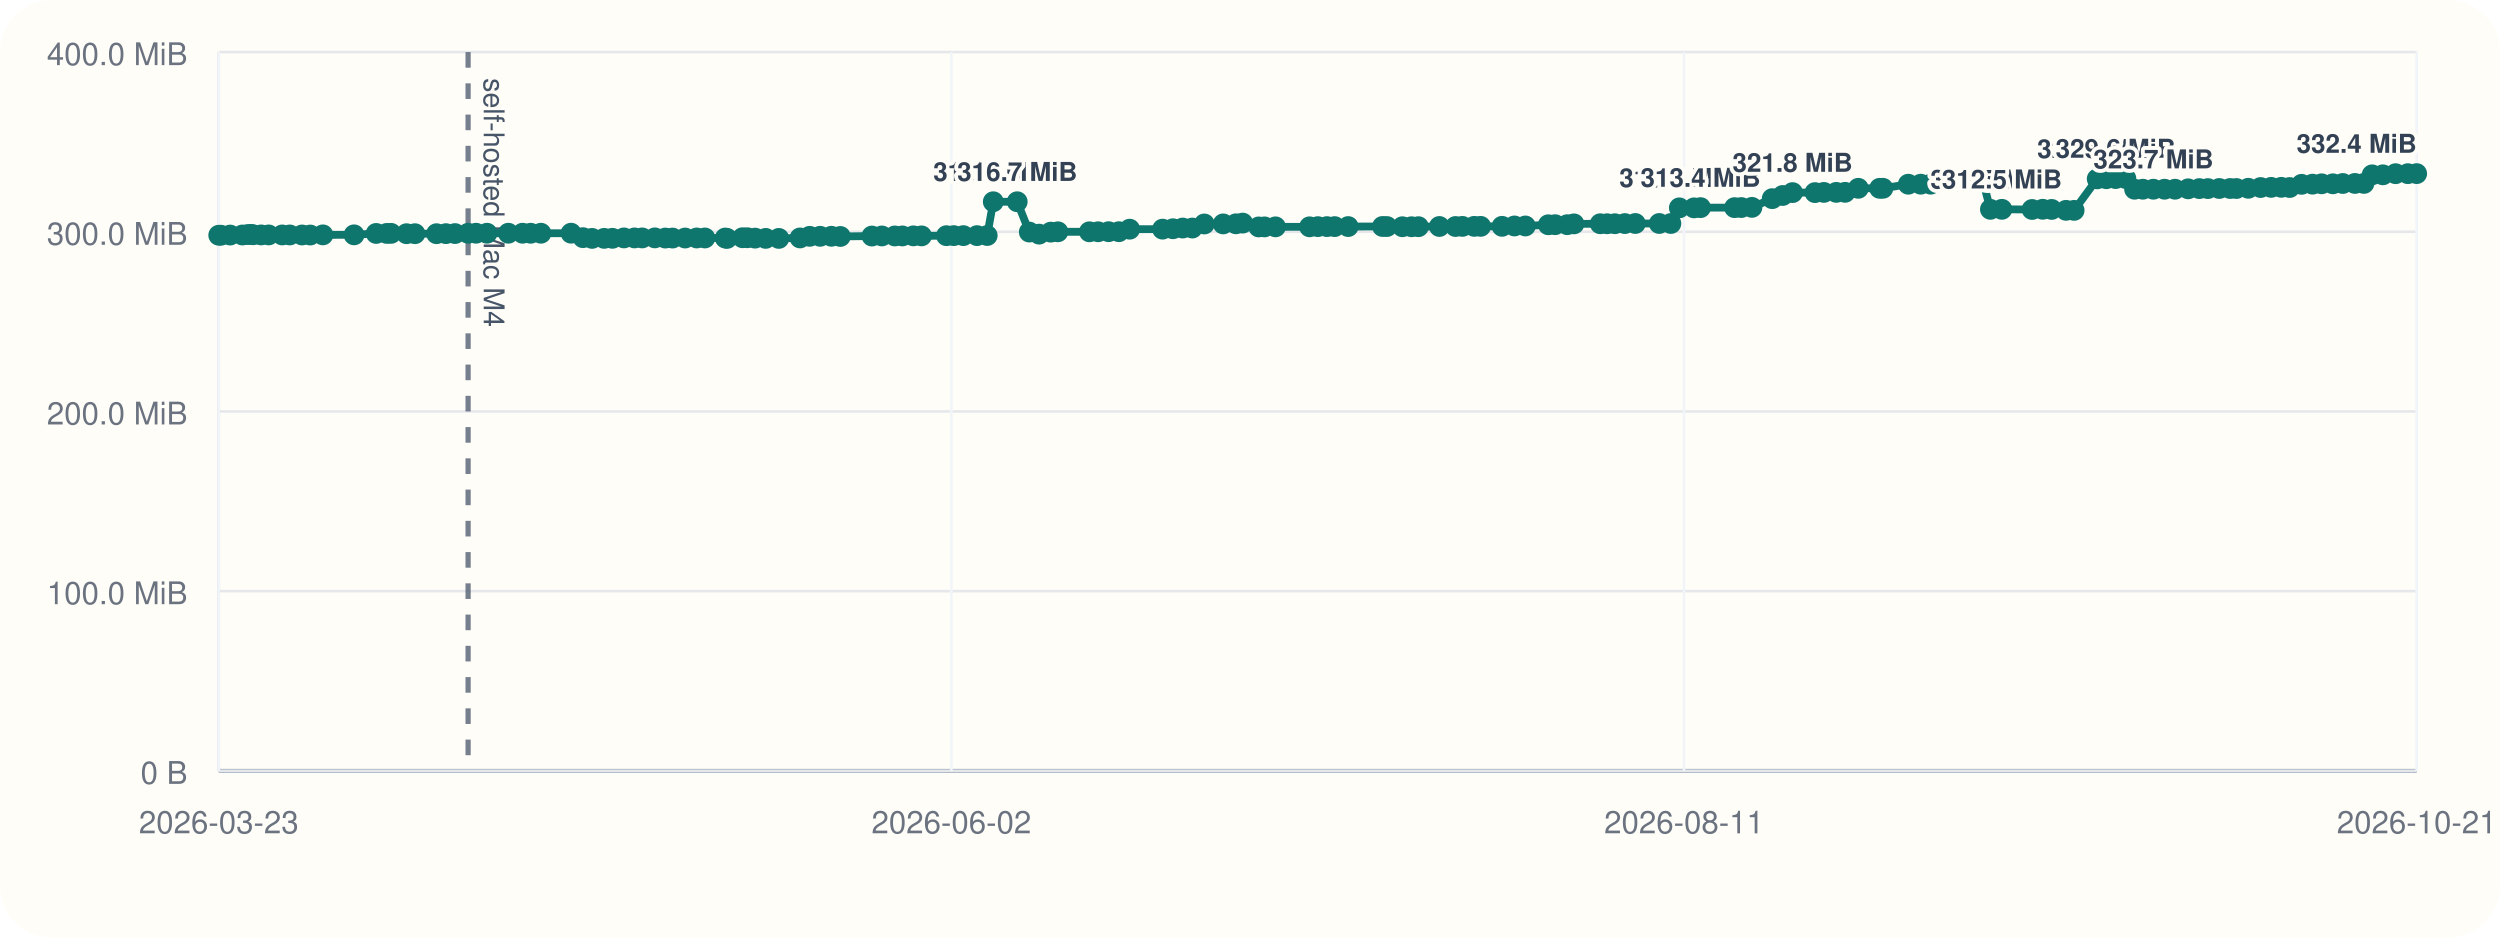
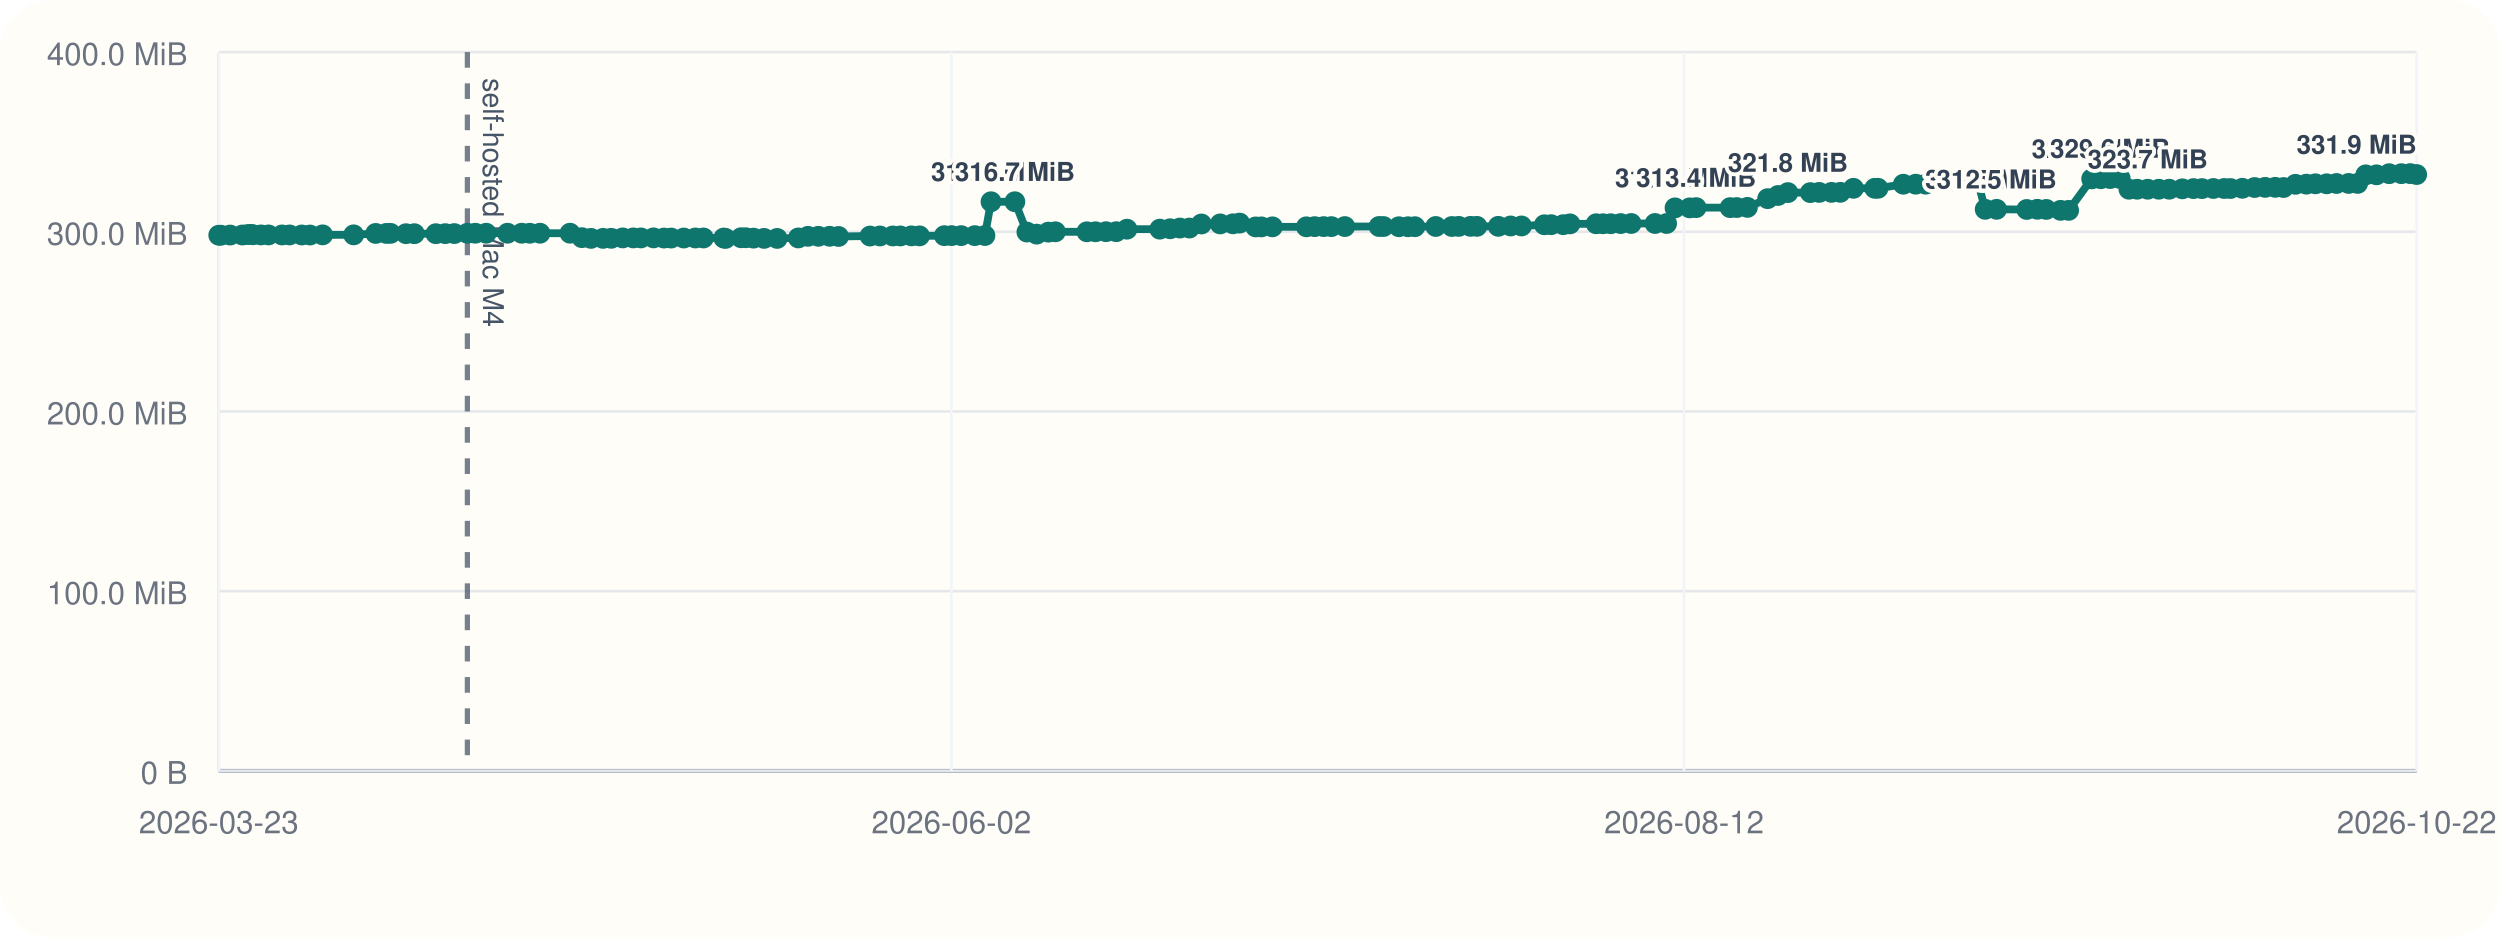
<svg xmlns="http://www.w3.org/2000/svg" viewBox="0 0 960 360">
  <rect width="960" height="360" rx="20" fill="#fffdf7" />
  <line x1="84" y1="296" x2="928" y2="296" stroke="#cbd5e1" stroke-width="1" />
  <line x1="84" y1="20" x2="84" y2="296" stroke="#cbd5e1" stroke-width="1" />
  <line x1="84" y1="296.00" x2="928" y2="296.00" stroke="#94a3b8" stroke-width="1.5" />
  <line x1="84" y1="296.00" x2="928" y2="296.00" stroke="#e5e7eb" stroke-width="1" />
  <text x="72" y="301.00" text-anchor="end" font-size="12" font-family="Helvetica, Arial, sans-serif" fill="#6b7280">0 B</text>
  <line x1="84" y1="227.00" x2="928" y2="227.00" stroke="#e5e7eb" stroke-width="1" />
  <text x="72" y="232.00" text-anchor="end" font-size="12" font-family="Helvetica, Arial, sans-serif" fill="#6b7280">100.0 MiB</text>
  <line x1="84" y1="158.00" x2="928" y2="158.00" stroke="#e5e7eb" stroke-width="1" />
  <text x="72" y="163.00" text-anchor="end" font-size="12" font-family="Helvetica, Arial, sans-serif" fill="#6b7280">200.0 MiB</text>
  <line x1="84" y1="89.00" x2="928" y2="89.00" stroke="#e5e7eb" stroke-width="1" />
  <text x="72" y="94.00" text-anchor="end" font-size="12" font-family="Helvetica, Arial, sans-serif" fill="#6b7280">300.0 MiB</text>
  <line x1="84" y1="20.00" x2="928" y2="20.00" stroke="#e5e7eb" stroke-width="1" />
  <text x="72" y="25.00" text-anchor="end" font-size="12" font-family="Helvetica, Arial, sans-serif" fill="#6b7280">400.0 MiB</text>
  <line x1="84.00" y1="20" x2="84.00" y2="296" stroke="#f1f5f9" stroke-width="1" />
  <text x="84.00" y="320" text-anchor="middle" font-size="12" font-family="Helvetica, Arial, sans-serif" fill="#6b7280">2026-03-23</text>
  <line x1="365.33" y1="20" x2="365.33" y2="296" stroke="#f1f5f9" stroke-width="1" />
  <text x="365.33" y="320" text-anchor="middle" font-size="12" font-family="Helvetica, Arial, sans-serif" fill="#6b7280">2026-06-02</text>
  <line x1="646.67" y1="20" x2="646.67" y2="296" stroke="#f1f5f9" stroke-width="1" />
-   <text x="646.67" y="320" text-anchor="middle" font-size="12" font-family="Helvetica, Arial, sans-serif" fill="#6b7280">2026-08-11</text>
+   <text x="646.67" y="320" text-anchor="middle" font-size="12" font-family="Helvetica, Arial, sans-serif" fill="#6b7280">2026-08-12</text>
  <line x1="928.00" y1="20" x2="928.00" y2="296" stroke="#f1f5f9" stroke-width="1" />
-   <text x="928.00" y="320" text-anchor="middle" font-size="12" font-family="Helvetica, Arial, sans-serif" fill="#6b7280">2026-10-21</text>
-   <line x1="179.75" y1="20" x2="179.75" y2="296" stroke="#475569" stroke-width="2" stroke-dasharray="6 6" opacity="0.75" />
-   <text x="185.75" y="30" transform="rotate(90 185.75 30)" font-size="11" font-family="Helvetica, Arial, sans-serif" fill="#475569">self-hosted Mac M4</text>
-   <polyline fill="none" stroke="#0f766e" stroke-width="3" points="84.00,90.33 84.83,90.33 88.38,90.26 93.08,90.24 95.13,90.07 96.35,90.00 97.20,90.14 100.26,90.21 103.17,90.21 108.37,90.22 111.27,90.22 115.99,90.23 119.13,90.25 123.99,90.19 135.96,90.18 144.45,89.64 148.52,89.63 150.16,89.61 156.11,89.74 159.34,89.74 167.63,89.74 171.23,89.72 174.73,89.69 179.75,89.58 182.81,89.56 187.01,89.56 195.21,89.56 200.67,89.56 203.78,89.57 207.71,89.56 219.29,89.55 223.86,91.26 227.35,91.54 232.00,91.53 235.17,91.51 239.59,91.36 243.66,91.36 246.59,91.36 251.45,91.34 255.47,91.41 258.24,91.41 263.08,91.40 267.54,91.38 270.67,91.38 278.49,91.40 279.19,91.55 285.13,91.29 286.98,91.29 289.94,91.44 294.02,91.54 299.06,91.55 307.21,91.37 310.92,90.75 314.93,90.74 319.26,90.73 322.69,90.80 334.83,90.64 338.63,90.61 343.61,90.61 346.50,90.60 350.74,90.57 353.87,90.58 363.44,90.50 366.25,90.48 369.93,90.48 375.17,90.48 379.08,90.44 381.42,77.47 390.61,77.47 395.25,89.11 399.02,89.91 403.51,89.14 406.23,89.01 418.34,89.01 421.68,89.00 425.71,88.97 429.65,88.97 433.79,88.01 446.42,87.99 450.41,87.84 454.16,87.57 457.84,87.57 462.46,86.01 469.70,85.98 474.59,85.94 477.18,85.67 483.35,87.14 485.57,87.13 489.79,87.11 502.88,87.10 506.06,87.03 509.55,87.02 512.51,87.02 517.69,87.00 530.87,86.97 532.57,86.99 538.52,87.07 542.03,87.07 544.68,87.05 552.72,86.97 558.91,86.98 561.56,86.93 566.10,86.92 568.57,86.92 576.79,86.91 581.55,86.77 585.74,86.77 594.56,86.31 597.16,86.28 601.82,86.28 604.40,85.97 614.50,85.92 617.13,85.92 620.11,85.91 623.93,85.85 627.97,85.82 637.16,85.82 641.62,85.82 644.87,79.82 650.50,79.82 653.00,79.73 666.07,79.73 668.65,79.70 672.74,79.63 680.53,76.28 684.53,75.07 688.33,73.96 696.95,73.96 700.36,73.88 705.13,73.87 708.51,73.85 713.59,72.31 721.78,72.31 723.03,72.30 732.79,70.74 737.56,70.73 741.38,70.72 744.95,69.56 748.98,69.55 752.26,69.48 757.51,69.09 761.30,69.06 764.32,80.38 768.72,80.38 780.32,80.44 784.39,80.36 787.84,80.42 793.35,80.77 796.46,80.78 805.33,68.68 808.85,68.63 812.40,68.57 816.34,68.57 819.68,72.66 822.85,72.66 826.91,72.66 831.18,72.66 835.21,72.66 840.25,72.51 844.55,72.42 847.83,72.42 852.20,72.38 856.35,72.38 858.78,72.39 863.34,72.30 868.07,72.01 872.13,71.95 876.01,71.93 879.23,72.01 883.82,70.78 888.00,70.72 891.50,70.58 895.83,70.58 899.63,70.46 904.29,70.44 907.76,70.43 910.90,67.14 915.03,67.13 919.91,66.70 924.61,66.69 928.00,66.67" />
+   <text x="928.00" y="320" text-anchor="middle" font-size="12" font-family="Helvetica, Arial, sans-serif" fill="#6b7280">2026-10-22</text>
+   <line x1="179.47" y1="20" x2="179.47" y2="296" stroke="#475569" stroke-width="2" stroke-dasharray="6 6" opacity="0.75" />
+   <text x="185.47" y="30" transform="rotate(90 185.47 30)" font-size="11" font-family="Helvetica, Arial, sans-serif" fill="#475569">self-hosted Mac M4</text>
+   <polyline fill="none" stroke="#0f766e" stroke-width="3" points="84.00,90.33 84.83,90.33 88.36,90.26 93.06,90.24 95.10,90.07 96.32,90.00 97.16,90.14 100.21,90.21 103.11,90.21 108.30,90.22 111.19,90.22 115.89,90.23 119.03,90.25 123.88,90.19 135.81,90.18 144.27,89.64 148.33,89.63 149.97,89.61 155.90,89.74 159.12,89.74 167.38,89.74 170.97,89.72 174.46,89.69 179.47,89.58 182.52,89.56 186.70,89.56 194.88,89.56 200.33,89.56 203.43,89.57 207.35,89.56 218.89,89.55 223.44,91.26 226.93,91.54 231.56,91.53 234.72,91.51 239.13,91.36 243.19,91.36 246.11,91.36 250.96,91.34 254.96,91.41 257.72,91.41 262.56,91.40 267.00,91.38 270.12,91.38 277.92,91.40 278.61,91.55 284.54,91.29 286.38,91.29 289.33,91.44 293.40,91.54 298.43,91.55 306.56,91.37 310.25,90.75 314.25,90.74 318.57,90.73 321.99,90.80 334.09,90.64 337.88,90.61 342.84,90.61 345.73,90.60 349.96,90.57 353.08,90.58 362.62,90.50 365.42,90.48 369.08,90.48 374.31,90.48 378.21,90.44 380.55,77.47 389.71,77.47 394.33,89.11 398.09,89.91 402.57,89.14 405.28,89.01 417.36,89.01 420.68,89.00 424.70,88.97 428.63,88.97 432.76,88.01 445.36,87.99 449.33,87.84 453.07,87.57 456.74,87.57 461.34,86.01 468.56,85.98 473.44,85.94 476.02,85.67 482.18,87.14 484.39,87.13 488.60,87.11 501.65,87.10 504.82,87.03 508.29,87.02 511.25,87.02 516.41,87.00 529.55,86.97 531.25,86.99 537.18,87.07 540.68,87.07 543.33,87.05 551.34,86.97 557.51,86.98 560.15,86.93 564.68,86.92 567.14,86.92 575.34,86.91 580.08,86.77 584.27,86.77 593.05,86.31 595.65,86.28 600.29,86.28 602.86,85.97 612.93,85.92 615.56,85.92 618.53,85.91 622.34,85.85 626.37,85.82 635.53,85.82 639.97,85.82 643.21,79.82 648.83,79.82 651.32,79.73 664.36,79.73 666.93,79.70 671.01,79.63 678.78,76.28 682.76,75.07 686.55,73.96 695.15,73.96 698.55,73.88 703.30,73.87 706.67,73.85 711.73,72.31 719.90,72.31 721.15,72.30 730.88,70.74 735.64,70.73 739.45,70.72 743.00,69.56 747.02,69.55 750.29,69.48 755.53,69.09 759.31,69.06 762.31,80.38 766.70,80.38 778.27,80.44 782.33,80.36 785.77,80.42 791.26,80.77 794.36,80.78 803.20,68.68 806.72,68.63 810.26,68.57 814.18,68.57 817.51,72.66 820.67,72.66 824.72,72.66 828.98,72.66 832.99,72.66 838.02,72.51 842.31,72.42 845.58,72.42 849.94,72.38 854.08,72.38 856.50,72.39 861.05,72.30 865.76,72.01 869.81,71.95 873.68,71.93 876.89,72.01 881.46,70.78 885.63,70.72 889.13,70.58 893.43,70.58 897.22,70.46 901.88,70.44 905.33,70.43 908.46,67.14 912.58,67.13 917.45,66.70 922.13,66.69 925.51,66.67 928.00,67.02" />
  <circle cx="84.00" cy="90.33" r="4" fill="#0f766e" />
  <circle cx="84.83" cy="90.33" r="4" fill="#0f766e" />
-   <circle cx="88.38" cy="90.26" r="4" fill="#0f766e" />
-   <circle cx="93.08" cy="90.24" r="4" fill="#0f766e" />
-   <circle cx="95.13" cy="90.07" r="4" fill="#0f766e" />
-   <circle cx="96.35" cy="90.00" r="4" fill="#0f766e" />
-   <circle cx="97.20" cy="90.14" r="4" fill="#0f766e" />
-   <circle cx="100.26" cy="90.21" r="4" fill="#0f766e" />
-   <circle cx="103.17" cy="90.21" r="4" fill="#0f766e" />
-   <circle cx="108.37" cy="90.22" r="4" fill="#0f766e" />
-   <circle cx="111.27" cy="90.22" r="4" fill="#0f766e" />
-   <circle cx="115.99" cy="90.23" r="4" fill="#0f766e" />
-   <circle cx="119.13" cy="90.25" r="4" fill="#0f766e" />
-   <circle cx="123.99" cy="90.19" r="4" fill="#0f766e" />
-   <circle cx="135.96" cy="90.18" r="4" fill="#0f766e" />
-   <circle cx="144.45" cy="89.64" r="4" fill="#0f766e" />
-   <circle cx="148.52" cy="89.63" r="4" fill="#0f766e" />
-   <circle cx="150.16" cy="89.61" r="4" fill="#0f766e" />
-   <circle cx="156.11" cy="89.74" r="4" fill="#0f766e" />
-   <circle cx="159.34" cy="89.74" r="4" fill="#0f766e" />
-   <circle cx="167.63" cy="89.74" r="4" fill="#0f766e" />
-   <circle cx="171.23" cy="89.72" r="4" fill="#0f766e" />
-   <circle cx="174.73" cy="89.69" r="4" fill="#0f766e" />
-   <circle cx="179.75" cy="89.58" r="4" fill="#0f766e" />
-   <circle cx="182.81" cy="89.56" r="4" fill="#0f766e" />
-   <circle cx="187.01" cy="89.56" r="4" fill="#0f766e" />
-   <circle cx="195.21" cy="89.56" r="4" fill="#0f766e" />
-   <circle cx="200.67" cy="89.56" r="4" fill="#0f766e" />
-   <circle cx="203.78" cy="89.57" r="4" fill="#0f766e" />
-   <circle cx="207.71" cy="89.56" r="4" fill="#0f766e" />
-   <circle cx="219.29" cy="89.55" r="4" fill="#0f766e" />
-   <circle cx="223.86" cy="91.26" r="4" fill="#0f766e" />
-   <circle cx="227.35" cy="91.54" r="4" fill="#0f766e" />
-   <circle cx="232.00" cy="91.53" r="4" fill="#0f766e" />
-   <circle cx="235.17" cy="91.51" r="4" fill="#0f766e" />
-   <circle cx="239.59" cy="91.36" r="4" fill="#0f766e" />
-   <circle cx="243.66" cy="91.36" r="4" fill="#0f766e" />
-   <circle cx="246.59" cy="91.36" r="4" fill="#0f766e" />
-   <circle cx="251.45" cy="91.34" r="4" fill="#0f766e" />
-   <circle cx="255.47" cy="91.41" r="4" fill="#0f766e" />
-   <circle cx="258.24" cy="91.41" r="4" fill="#0f766e" />
-   <circle cx="263.08" cy="91.40" r="4" fill="#0f766e" />
-   <circle cx="267.54" cy="91.38" r="4" fill="#0f766e" />
-   <circle cx="270.67" cy="91.38" r="4" fill="#0f766e" />
-   <circle cx="278.49" cy="91.40" r="4" fill="#0f766e" />
-   <circle cx="279.19" cy="91.55" r="4" fill="#0f766e" />
-   <circle cx="285.13" cy="91.29" r="4" fill="#0f766e" />
-   <circle cx="286.98" cy="91.29" r="4" fill="#0f766e" />
-   <circle cx="289.94" cy="91.44" r="4" fill="#0f766e" />
-   <circle cx="294.02" cy="91.54" r="4" fill="#0f766e" />
-   <circle cx="299.06" cy="91.55" r="4" fill="#0f766e" />
-   <circle cx="307.21" cy="91.37" r="4" fill="#0f766e" />
-   <circle cx="310.92" cy="90.75" r="4" fill="#0f766e" />
-   <circle cx="314.93" cy="90.74" r="4" fill="#0f766e" />
-   <circle cx="319.26" cy="90.73" r="4" fill="#0f766e" />
-   <circle cx="322.69" cy="90.80" r="4" fill="#0f766e" />
-   <circle cx="334.83" cy="90.64" r="4" fill="#0f766e" />
-   <circle cx="338.63" cy="90.61" r="4" fill="#0f766e" />
-   <circle cx="343.61" cy="90.61" r="4" fill="#0f766e" />
-   <circle cx="346.50" cy="90.60" r="4" fill="#0f766e" />
-   <circle cx="350.74" cy="90.57" r="4" fill="#0f766e" />
-   <circle cx="353.87" cy="90.58" r="4" fill="#0f766e" />
-   <circle cx="363.44" cy="90.50" r="4" fill="#0f766e" />
-   <circle cx="366.25" cy="90.48" r="4" fill="#0f766e" />
-   <circle cx="369.93" cy="90.48" r="4" fill="#0f766e" />
-   <circle cx="375.17" cy="90.48" r="4" fill="#0f766e" />
-   <circle cx="379.08" cy="90.44" r="4" fill="#0f766e" />
-   <circle cx="381.42" cy="77.47" r="4" fill="#0f766e" />
-   <text x="381.42" y="69.47" text-anchor="middle" font-size="10" font-family="Helvetica, Arial, sans-serif" font-weight="600" paint-order="stroke" stroke="#fffdf7" stroke-width="3" stroke-linejoin="round" fill="#334155">316.7 MiB</text>
-   <circle cx="390.61" cy="77.47" r="4" fill="#0f766e" />
-   <text x="390.61" y="69.47" text-anchor="middle" font-size="10" font-family="Helvetica, Arial, sans-serif" font-weight="600" paint-order="stroke" stroke="#fffdf7" stroke-width="3" stroke-linejoin="round" fill="#334155">316.7 MiB</text>
-   <circle cx="395.25" cy="89.11" r="4" fill="#0f766e" />
-   <circle cx="399.02" cy="89.91" r="4" fill="#0f766e" />
-   <circle cx="403.51" cy="89.14" r="4" fill="#0f766e" />
-   <circle cx="406.23" cy="89.01" r="4" fill="#0f766e" />
-   <circle cx="418.34" cy="89.01" r="4" fill="#0f766e" />
-   <circle cx="421.68" cy="89.00" r="4" fill="#0f766e" />
-   <circle cx="425.71" cy="88.97" r="4" fill="#0f766e" />
-   <circle cx="429.65" cy="88.97" r="4" fill="#0f766e" />
-   <circle cx="433.79" cy="88.01" r="4" fill="#0f766e" />
-   <circle cx="446.42" cy="87.99" r="4" fill="#0f766e" />
-   <circle cx="450.41" cy="87.84" r="4" fill="#0f766e" />
-   <circle cx="454.16" cy="87.57" r="4" fill="#0f766e" />
-   <circle cx="457.84" cy="87.57" r="4" fill="#0f766e" />
-   <circle cx="462.46" cy="86.01" r="4" fill="#0f766e" />
-   <circle cx="469.70" cy="85.98" r="4" fill="#0f766e" />
-   <circle cx="474.59" cy="85.94" r="4" fill="#0f766e" />
-   <circle cx="477.18" cy="85.67" r="4" fill="#0f766e" />
-   <circle cx="483.35" cy="87.14" r="4" fill="#0f766e" />
-   <circle cx="485.57" cy="87.13" r="4" fill="#0f766e" />
-   <circle cx="489.79" cy="87.11" r="4" fill="#0f766e" />
-   <circle cx="502.88" cy="87.10" r="4" fill="#0f766e" />
-   <circle cx="506.06" cy="87.03" r="4" fill="#0f766e" />
-   <circle cx="509.55" cy="87.02" r="4" fill="#0f766e" />
-   <circle cx="512.51" cy="87.02" r="4" fill="#0f766e" />
-   <circle cx="517.69" cy="87.00" r="4" fill="#0f766e" />
-   <circle cx="530.87" cy="86.97" r="4" fill="#0f766e" />
-   <circle cx="532.57" cy="86.99" r="4" fill="#0f766e" />
-   <circle cx="538.52" cy="87.07" r="4" fill="#0f766e" />
-   <circle cx="542.03" cy="87.07" r="4" fill="#0f766e" />
-   <circle cx="544.68" cy="87.05" r="4" fill="#0f766e" />
-   <circle cx="552.72" cy="86.97" r="4" fill="#0f766e" />
-   <circle cx="558.91" cy="86.98" r="4" fill="#0f766e" />
-   <circle cx="561.56" cy="86.93" r="4" fill="#0f766e" />
-   <circle cx="566.10" cy="86.92" r="4" fill="#0f766e" />
-   <circle cx="568.57" cy="86.92" r="4" fill="#0f766e" />
-   <circle cx="576.79" cy="86.91" r="4" fill="#0f766e" />
-   <circle cx="581.55" cy="86.77" r="4" fill="#0f766e" />
-   <circle cx="585.74" cy="86.77" r="4" fill="#0f766e" />
-   <circle cx="594.56" cy="86.31" r="4" fill="#0f766e" />
-   <circle cx="597.16" cy="86.28" r="4" fill="#0f766e" />
-   <circle cx="601.82" cy="86.28" r="4" fill="#0f766e" />
-   <circle cx="604.40" cy="85.97" r="4" fill="#0f766e" />
-   <circle cx="614.50" cy="85.92" r="4" fill="#0f766e" />
-   <circle cx="617.13" cy="85.92" r="4" fill="#0f766e" />
-   <circle cx="620.11" cy="85.91" r="4" fill="#0f766e" />
-   <circle cx="623.93" cy="85.85" r="4" fill="#0f766e" />
-   <circle cx="627.97" cy="85.82" r="4" fill="#0f766e" />
-   <circle cx="637.16" cy="85.82" r="4" fill="#0f766e" />
-   <circle cx="641.62" cy="85.82" r="4" fill="#0f766e" />
-   <circle cx="644.87" cy="79.82" r="4" fill="#0f766e" />
-   <text x="644.87" y="71.82" text-anchor="middle" font-size="10" font-family="Helvetica, Arial, sans-serif" font-weight="600" paint-order="stroke" stroke="#fffdf7" stroke-width="3" stroke-linejoin="round" fill="#334155">313.3 MiB</text>
-   <circle cx="650.50" cy="79.82" r="4" fill="#0f766e" />
-   <circle cx="653.00" cy="79.73" r="4" fill="#0f766e" />
-   <text x="653.00" y="71.73" text-anchor="middle" font-size="10" font-family="Helvetica, Arial, sans-serif" font-weight="600" paint-order="stroke" stroke="#fffdf7" stroke-width="3" stroke-linejoin="round" fill="#334155">313.4 MiB</text>
-   <circle cx="666.07" cy="79.73" r="4" fill="#0f766e" />
-   <circle cx="668.65" cy="79.70" r="4" fill="#0f766e" />
-   <circle cx="672.74" cy="79.63" r="4" fill="#0f766e" />
-   <circle cx="680.53" cy="76.28" r="4" fill="#0f766e" />
-   <circle cx="684.53" cy="75.07" r="4" fill="#0f766e" />
-   <circle cx="688.33" cy="73.96" r="4" fill="#0f766e" />
-   <text x="688.33" y="65.96" text-anchor="middle" font-size="10" font-family="Helvetica, Arial, sans-serif" font-weight="600" paint-order="stroke" stroke="#fffdf7" stroke-width="3" stroke-linejoin="round" fill="#334155">321.8 MiB</text>
-   <circle cx="696.95" cy="73.96" r="4" fill="#0f766e" />
-   <circle cx="700.36" cy="73.88" r="4" fill="#0f766e" />
-   <circle cx="705.13" cy="73.87" r="4" fill="#0f766e" />
-   <circle cx="708.51" cy="73.85" r="4" fill="#0f766e" />
-   <circle cx="713.59" cy="72.31" r="4" fill="#0f766e" />
-   <circle cx="721.78" cy="72.31" r="4" fill="#0f766e" />
-   <circle cx="723.03" cy="72.30" r="4" fill="#0f766e" />
-   <circle cx="732.79" cy="70.74" r="4" fill="#0f766e" />
-   <circle cx="737.56" cy="70.73" r="4" fill="#0f766e" />
-   <circle cx="741.38" cy="70.72" r="4" fill="#0f766e" />
-   <circle cx="744.95" cy="69.56" r="4" fill="#0f766e" />
-   <circle cx="748.98" cy="69.55" r="4" fill="#0f766e" />
-   <circle cx="752.26" cy="69.48" r="4" fill="#0f766e" />
-   <circle cx="757.51" cy="69.09" r="4" fill="#0f766e" />
-   <circle cx="761.30" cy="69.06" r="4" fill="#0f766e" />
-   <circle cx="764.32" cy="80.38" r="4" fill="#0f766e" />
-   <text x="764.32" y="72.38" text-anchor="middle" font-size="10" font-family="Helvetica, Arial, sans-serif" font-weight="600" paint-order="stroke" stroke="#fffdf7" stroke-width="3" stroke-linejoin="round" fill="#334155">312.5 MiB</text>
-   <circle cx="768.72" cy="80.38" r="4" fill="#0f766e" />
-   <text x="768.72" y="72.38" text-anchor="middle" font-size="10" font-family="Helvetica, Arial, sans-serif" font-weight="600" paint-order="stroke" stroke="#fffdf7" stroke-width="3" stroke-linejoin="round" fill="#334155">312.5 MiB</text>
-   <circle cx="780.32" cy="80.44" r="4" fill="#0f766e" />
-   <circle cx="784.39" cy="80.36" r="4" fill="#0f766e" />
-   <circle cx="787.84" cy="80.42" r="4" fill="#0f766e" />
-   <circle cx="793.35" cy="80.77" r="4" fill="#0f766e" />
-   <circle cx="796.46" cy="80.78" r="4" fill="#0f766e" />
-   <circle cx="805.33" cy="68.68" r="4" fill="#0f766e" />
-   <text x="805.33" y="60.68" text-anchor="middle" font-size="10" font-family="Helvetica, Arial, sans-serif" font-weight="600" paint-order="stroke" stroke="#fffdf7" stroke-width="3" stroke-linejoin="round" fill="#334155">329.4 MiB</text>
-   <circle cx="808.85" cy="68.63" r="4" fill="#0f766e" />
-   <circle cx="812.40" cy="68.57" r="4" fill="#0f766e" />
-   <text x="812.40" y="60.57" text-anchor="middle" font-size="10" font-family="Helvetica, Arial, sans-serif" font-weight="600" paint-order="stroke" stroke="#fffdf7" stroke-width="3" stroke-linejoin="round" fill="#334155">329.6 MiB</text>
-   <circle cx="816.34" cy="68.57" r="4" fill="#0f766e" />
-   <circle cx="819.68" cy="72.66" r="4" fill="#0f766e" />
-   <circle cx="822.85" cy="72.66" r="4" fill="#0f766e" />
-   <circle cx="826.91" cy="72.66" r="4" fill="#0f766e" />
-   <text x="826.91" y="64.66" text-anchor="middle" font-size="10" font-family="Helvetica, Arial, sans-serif" font-weight="600" paint-order="stroke" stroke="#fffdf7" stroke-width="3" stroke-linejoin="round" fill="#334155">323.7 MiB</text>
-   <circle cx="831.18" cy="72.66" r="4" fill="#0f766e" />
-   <circle cx="835.21" cy="72.66" r="4" fill="#0f766e" />
-   <circle cx="840.25" cy="72.51" r="4" fill="#0f766e" />
-   <circle cx="844.55" cy="72.42" r="4" fill="#0f766e" />
-   <circle cx="847.83" cy="72.42" r="4" fill="#0f766e" />
-   <circle cx="852.20" cy="72.38" r="4" fill="#0f766e" />
-   <circle cx="856.35" cy="72.38" r="4" fill="#0f766e" />
-   <circle cx="858.78" cy="72.39" r="4" fill="#0f766e" />
-   <circle cx="863.34" cy="72.30" r="4" fill="#0f766e" />
-   <circle cx="868.07" cy="72.01" r="4" fill="#0f766e" />
-   <circle cx="872.13" cy="71.95" r="4" fill="#0f766e" />
-   <circle cx="876.01" cy="71.93" r="4" fill="#0f766e" />
-   <circle cx="879.23" cy="72.01" r="4" fill="#0f766e" />
-   <circle cx="883.82" cy="70.78" r="4" fill="#0f766e" />
-   <circle cx="888.00" cy="70.72" r="4" fill="#0f766e" />
-   <circle cx="891.50" cy="70.58" r="4" fill="#0f766e" />
-   <circle cx="895.83" cy="70.58" r="4" fill="#0f766e" />
-   <circle cx="899.63" cy="70.46" r="4" fill="#0f766e" />
-   <circle cx="904.29" cy="70.44" r="4" fill="#0f766e" />
-   <circle cx="907.76" cy="70.43" r="4" fill="#0f766e" />
-   <circle cx="910.90" cy="67.14" r="4" fill="#0f766e" />
-   <circle cx="915.03" cy="67.13" r="4" fill="#0f766e" />
-   <circle cx="919.91" cy="66.70" r="4" fill="#0f766e" />
-   <circle cx="924.61" cy="66.69" r="4" fill="#0f766e" />
-   <circle cx="928.00" cy="66.67" r="4" fill="#0f766e" />
-   <text x="928.00" y="58.67" text-anchor="end" font-size="10" font-family="Helvetica, Arial, sans-serif" font-weight="600" paint-order="stroke" stroke="#fffdf7" stroke-width="3" stroke-linejoin="round" fill="#334155">332.4 MiB</text>
+   <circle cx="88.36" cy="90.26" r="4" fill="#0f766e" />
+   <circle cx="93.06" cy="90.24" r="4" fill="#0f766e" />
+   <circle cx="95.10" cy="90.07" r="4" fill="#0f766e" />
+   <circle cx="96.32" cy="90.00" r="4" fill="#0f766e" />
+   <circle cx="97.16" cy="90.14" r="4" fill="#0f766e" />
+   <circle cx="100.21" cy="90.21" r="4" fill="#0f766e" />
+   <circle cx="103.11" cy="90.21" r="4" fill="#0f766e" />
+   <circle cx="108.30" cy="90.22" r="4" fill="#0f766e" />
+   <circle cx="111.19" cy="90.22" r="4" fill="#0f766e" />
+   <circle cx="115.89" cy="90.23" r="4" fill="#0f766e" />
+   <circle cx="119.03" cy="90.25" r="4" fill="#0f766e" />
+   <circle cx="123.88" cy="90.19" r="4" fill="#0f766e" />
+   <circle cx="135.81" cy="90.18" r="4" fill="#0f766e" />
+   <circle cx="144.27" cy="89.64" r="4" fill="#0f766e" />
+   <circle cx="148.33" cy="89.63" r="4" fill="#0f766e" />
+   <circle cx="149.97" cy="89.61" r="4" fill="#0f766e" />
+   <circle cx="155.90" cy="89.74" r="4" fill="#0f766e" />
+   <circle cx="159.12" cy="89.74" r="4" fill="#0f766e" />
+   <circle cx="167.38" cy="89.74" r="4" fill="#0f766e" />
+   <circle cx="170.97" cy="89.72" r="4" fill="#0f766e" />
+   <circle cx="174.46" cy="89.69" r="4" fill="#0f766e" />
+   <circle cx="179.47" cy="89.58" r="4" fill="#0f766e" />
+   <circle cx="182.52" cy="89.56" r="4" fill="#0f766e" />
+   <circle cx="186.70" cy="89.56" r="4" fill="#0f766e" />
+   <circle cx="194.88" cy="89.56" r="4" fill="#0f766e" />
+   <circle cx="200.33" cy="89.56" r="4" fill="#0f766e" />
+   <circle cx="203.43" cy="89.57" r="4" fill="#0f766e" />
+   <circle cx="207.35" cy="89.56" r="4" fill="#0f766e" />
+   <circle cx="218.89" cy="89.55" r="4" fill="#0f766e" />
+   <circle cx="223.44" cy="91.26" r="4" fill="#0f766e" />
+   <circle cx="226.93" cy="91.54" r="4" fill="#0f766e" />
+   <circle cx="231.56" cy="91.53" r="4" fill="#0f766e" />
+   <circle cx="234.72" cy="91.51" r="4" fill="#0f766e" />
+   <circle cx="239.13" cy="91.36" r="4" fill="#0f766e" />
+   <circle cx="243.19" cy="91.36" r="4" fill="#0f766e" />
+   <circle cx="246.11" cy="91.36" r="4" fill="#0f766e" />
+   <circle cx="250.96" cy="91.34" r="4" fill="#0f766e" />
+   <circle cx="254.96" cy="91.41" r="4" fill="#0f766e" />
+   <circle cx="257.72" cy="91.41" r="4" fill="#0f766e" />
+   <circle cx="262.56" cy="91.40" r="4" fill="#0f766e" />
+   <circle cx="267.00" cy="91.38" r="4" fill="#0f766e" />
+   <circle cx="270.12" cy="91.38" r="4" fill="#0f766e" />
+   <circle cx="277.92" cy="91.40" r="4" fill="#0f766e" />
+   <circle cx="278.61" cy="91.55" r="4" fill="#0f766e" />
+   <circle cx="284.54" cy="91.29" r="4" fill="#0f766e" />
+   <circle cx="286.38" cy="91.29" r="4" fill="#0f766e" />
+   <circle cx="289.33" cy="91.44" r="4" fill="#0f766e" />
+   <circle cx="293.40" cy="91.54" r="4" fill="#0f766e" />
+   <circle cx="298.43" cy="91.55" r="4" fill="#0f766e" />
+   <circle cx="306.56" cy="91.37" r="4" fill="#0f766e" />
+   <circle cx="310.25" cy="90.75" r="4" fill="#0f766e" />
+   <circle cx="314.25" cy="90.74" r="4" fill="#0f766e" />
+   <circle cx="318.57" cy="90.73" r="4" fill="#0f766e" />
+   <circle cx="321.99" cy="90.80" r="4" fill="#0f766e" />
+   <circle cx="334.09" cy="90.64" r="4" fill="#0f766e" />
+   <circle cx="337.88" cy="90.61" r="4" fill="#0f766e" />
+   <circle cx="342.84" cy="90.61" r="4" fill="#0f766e" />
+   <circle cx="345.73" cy="90.60" r="4" fill="#0f766e" />
+   <circle cx="349.96" cy="90.57" r="4" fill="#0f766e" />
+   <circle cx="353.08" cy="90.58" r="4" fill="#0f766e" />
+   <circle cx="362.62" cy="90.50" r="4" fill="#0f766e" />
+   <circle cx="365.42" cy="90.48" r="4" fill="#0f766e" />
+   <circle cx="369.08" cy="90.48" r="4" fill="#0f766e" />
+   <circle cx="374.31" cy="90.48" r="4" fill="#0f766e" />
+   <circle cx="378.21" cy="90.44" r="4" fill="#0f766e" />
+   <circle cx="380.55" cy="77.47" r="4" fill="#0f766e" />
+   <text x="380.55" y="69.47" text-anchor="middle" font-size="10" font-family="Helvetica, Arial, sans-serif" font-weight="600" paint-order="stroke" stroke="#fffdf7" stroke-width="3" stroke-linejoin="round" fill="#334155">316.7 MiB</text>
+   <circle cx="389.71" cy="77.47" r="4" fill="#0f766e" />
+   <text x="389.71" y="69.47" text-anchor="middle" font-size="10" font-family="Helvetica, Arial, sans-serif" font-weight="600" paint-order="stroke" stroke="#fffdf7" stroke-width="3" stroke-linejoin="round" fill="#334155">316.7 MiB</text>
+   <circle cx="394.33" cy="89.11" r="4" fill="#0f766e" />
+   <circle cx="398.09" cy="89.91" r="4" fill="#0f766e" />
+   <circle cx="402.57" cy="89.14" r="4" fill="#0f766e" />
+   <circle cx="405.28" cy="89.01" r="4" fill="#0f766e" />
+   <circle cx="417.36" cy="89.01" r="4" fill="#0f766e" />
+   <circle cx="420.68" cy="89.00" r="4" fill="#0f766e" />
+   <circle cx="424.70" cy="88.97" r="4" fill="#0f766e" />
+   <circle cx="428.63" cy="88.97" r="4" fill="#0f766e" />
+   <circle cx="432.76" cy="88.01" r="4" fill="#0f766e" />
+   <circle cx="445.36" cy="87.99" r="4" fill="#0f766e" />
+   <circle cx="449.33" cy="87.84" r="4" fill="#0f766e" />
+   <circle cx="453.07" cy="87.57" r="4" fill="#0f766e" />
+   <circle cx="456.74" cy="87.57" r="4" fill="#0f766e" />
+   <circle cx="461.34" cy="86.01" r="4" fill="#0f766e" />
+   <circle cx="468.56" cy="85.98" r="4" fill="#0f766e" />
+   <circle cx="473.44" cy="85.94" r="4" fill="#0f766e" />
+   <circle cx="476.02" cy="85.67" r="4" fill="#0f766e" />
+   <circle cx="482.18" cy="87.14" r="4" fill="#0f766e" />
+   <circle cx="484.39" cy="87.13" r="4" fill="#0f766e" />
+   <circle cx="488.60" cy="87.11" r="4" fill="#0f766e" />
+   <circle cx="501.65" cy="87.10" r="4" fill="#0f766e" />
+   <circle cx="504.82" cy="87.03" r="4" fill="#0f766e" />
+   <circle cx="508.29" cy="87.02" r="4" fill="#0f766e" />
+   <circle cx="511.25" cy="87.02" r="4" fill="#0f766e" />
+   <circle cx="516.41" cy="87.00" r="4" fill="#0f766e" />
+   <circle cx="529.55" cy="86.97" r="4" fill="#0f766e" />
+   <circle cx="531.25" cy="86.99" r="4" fill="#0f766e" />
+   <circle cx="537.18" cy="87.07" r="4" fill="#0f766e" />
+   <circle cx="540.68" cy="87.07" r="4" fill="#0f766e" />
+   <circle cx="543.33" cy="87.05" r="4" fill="#0f766e" />
+   <circle cx="551.34" cy="86.97" r="4" fill="#0f766e" />
+   <circle cx="557.51" cy="86.98" r="4" fill="#0f766e" />
+   <circle cx="560.15" cy="86.93" r="4" fill="#0f766e" />
+   <circle cx="564.68" cy="86.92" r="4" fill="#0f766e" />
+   <circle cx="567.14" cy="86.92" r="4" fill="#0f766e" />
+   <circle cx="575.34" cy="86.91" r="4" fill="#0f766e" />
+   <circle cx="580.08" cy="86.77" r="4" fill="#0f766e" />
+   <circle cx="584.27" cy="86.77" r="4" fill="#0f766e" />
+   <circle cx="593.05" cy="86.31" r="4" fill="#0f766e" />
+   <circle cx="595.65" cy="86.28" r="4" fill="#0f766e" />
+   <circle cx="600.29" cy="86.28" r="4" fill="#0f766e" />
+   <circle cx="602.86" cy="85.97" r="4" fill="#0f766e" />
+   <circle cx="612.93" cy="85.92" r="4" fill="#0f766e" />
+   <circle cx="615.56" cy="85.92" r="4" fill="#0f766e" />
+   <circle cx="618.53" cy="85.91" r="4" fill="#0f766e" />
+   <circle cx="622.34" cy="85.85" r="4" fill="#0f766e" />
+   <circle cx="626.37" cy="85.82" r="4" fill="#0f766e" />
+   <circle cx="635.53" cy="85.82" r="4" fill="#0f766e" />
+   <circle cx="639.97" cy="85.82" r="4" fill="#0f766e" />
+   <circle cx="643.21" cy="79.82" r="4" fill="#0f766e" />
+   <text x="643.21" y="71.82" text-anchor="middle" font-size="10" font-family="Helvetica, Arial, sans-serif" font-weight="600" paint-order="stroke" stroke="#fffdf7" stroke-width="3" stroke-linejoin="round" fill="#334155">313.3 MiB</text>
+   <circle cx="648.83" cy="79.82" r="4" fill="#0f766e" />
+   <circle cx="651.32" cy="79.73" r="4" fill="#0f766e" />
+   <text x="651.32" y="71.73" text-anchor="middle" font-size="10" font-family="Helvetica, Arial, sans-serif" font-weight="600" paint-order="stroke" stroke="#fffdf7" stroke-width="3" stroke-linejoin="round" fill="#334155">313.4 MiB</text>
+   <circle cx="664.36" cy="79.73" r="4" fill="#0f766e" />
+   <circle cx="666.93" cy="79.70" r="4" fill="#0f766e" />
+   <circle cx="671.01" cy="79.63" r="4" fill="#0f766e" />
+   <circle cx="678.78" cy="76.28" r="4" fill="#0f766e" />
+   <circle cx="682.76" cy="75.07" r="4" fill="#0f766e" />
+   <circle cx="686.55" cy="73.96" r="4" fill="#0f766e" />
+   <text x="686.55" y="65.96" text-anchor="middle" font-size="10" font-family="Helvetica, Arial, sans-serif" font-weight="600" paint-order="stroke" stroke="#fffdf7" stroke-width="3" stroke-linejoin="round" fill="#334155">321.8 MiB</text>
+   <circle cx="695.15" cy="73.96" r="4" fill="#0f766e" />
+   <circle cx="698.55" cy="73.88" r="4" fill="#0f766e" />
+   <circle cx="703.30" cy="73.87" r="4" fill="#0f766e" />
+   <circle cx="706.67" cy="73.85" r="4" fill="#0f766e" />
+   <circle cx="711.73" cy="72.31" r="4" fill="#0f766e" />
+   <circle cx="719.90" cy="72.31" r="4" fill="#0f766e" />
+   <circle cx="721.15" cy="72.30" r="4" fill="#0f766e" />
+   <circle cx="730.88" cy="70.74" r="4" fill="#0f766e" />
+   <circle cx="735.64" cy="70.73" r="4" fill="#0f766e" />
+   <circle cx="739.45" cy="70.72" r="4" fill="#0f766e" />
+   <circle cx="743.00" cy="69.56" r="4" fill="#0f766e" />
+   <circle cx="747.02" cy="69.55" r="4" fill="#0f766e" />
+   <circle cx="750.29" cy="69.48" r="4" fill="#0f766e" />
+   <circle cx="755.53" cy="69.09" r="4" fill="#0f766e" />
+   <circle cx="759.31" cy="69.06" r="4" fill="#0f766e" />
+   <circle cx="762.31" cy="80.38" r="4" fill="#0f766e" />
+   <text x="762.31" y="72.38" text-anchor="middle" font-size="10" font-family="Helvetica, Arial, sans-serif" font-weight="600" paint-order="stroke" stroke="#fffdf7" stroke-width="3" stroke-linejoin="round" fill="#334155">312.5 MiB</text>
+   <circle cx="766.70" cy="80.38" r="4" fill="#0f766e" />
+   <text x="766.70" y="72.38" text-anchor="middle" font-size="10" font-family="Helvetica, Arial, sans-serif" font-weight="600" paint-order="stroke" stroke="#fffdf7" stroke-width="3" stroke-linejoin="round" fill="#334155">312.5 MiB</text>
+   <circle cx="778.27" cy="80.44" r="4" fill="#0f766e" />
+   <circle cx="782.33" cy="80.36" r="4" fill="#0f766e" />
+   <circle cx="785.77" cy="80.42" r="4" fill="#0f766e" />
+   <circle cx="791.26" cy="80.77" r="4" fill="#0f766e" />
+   <circle cx="794.36" cy="80.78" r="4" fill="#0f766e" />
+   <circle cx="803.20" cy="68.68" r="4" fill="#0f766e" />
+   <text x="803.20" y="60.68" text-anchor="middle" font-size="10" font-family="Helvetica, Arial, sans-serif" font-weight="600" paint-order="stroke" stroke="#fffdf7" stroke-width="3" stroke-linejoin="round" fill="#334155">329.4 MiB</text>
+   <circle cx="806.72" cy="68.63" r="4" fill="#0f766e" />
+   <circle cx="810.26" cy="68.57" r="4" fill="#0f766e" />
+   <text x="810.26" y="60.57" text-anchor="middle" font-size="10" font-family="Helvetica, Arial, sans-serif" font-weight="600" paint-order="stroke" stroke="#fffdf7" stroke-width="3" stroke-linejoin="round" fill="#334155">329.6 MiB</text>
+   <circle cx="814.18" cy="68.57" r="4" fill="#0f766e" />
+   <circle cx="817.51" cy="72.66" r="4" fill="#0f766e" />
+   <circle cx="820.67" cy="72.66" r="4" fill="#0f766e" />
+   <circle cx="824.72" cy="72.66" r="4" fill="#0f766e" />
+   <text x="824.72" y="64.66" text-anchor="middle" font-size="10" font-family="Helvetica, Arial, sans-serif" font-weight="600" paint-order="stroke" stroke="#fffdf7" stroke-width="3" stroke-linejoin="round" fill="#334155">323.7 MiB</text>
+   <circle cx="828.98" cy="72.66" r="4" fill="#0f766e" />
+   <circle cx="832.99" cy="72.66" r="4" fill="#0f766e" />
+   <circle cx="838.02" cy="72.51" r="4" fill="#0f766e" />
+   <circle cx="842.31" cy="72.42" r="4" fill="#0f766e" />
+   <circle cx="845.58" cy="72.42" r="4" fill="#0f766e" />
+   <circle cx="849.94" cy="72.38" r="4" fill="#0f766e" />
+   <circle cx="854.08" cy="72.38" r="4" fill="#0f766e" />
+   <circle cx="856.50" cy="72.39" r="4" fill="#0f766e" />
+   <circle cx="861.05" cy="72.30" r="4" fill="#0f766e" />
+   <circle cx="865.76" cy="72.01" r="4" fill="#0f766e" />
+   <circle cx="869.81" cy="71.95" r="4" fill="#0f766e" />
+   <circle cx="873.68" cy="71.93" r="4" fill="#0f766e" />
+   <circle cx="876.89" cy="72.01" r="4" fill="#0f766e" />
+   <circle cx="881.46" cy="70.78" r="4" fill="#0f766e" />
+   <circle cx="885.63" cy="70.72" r="4" fill="#0f766e" />
+   <circle cx="889.13" cy="70.58" r="4" fill="#0f766e" />
+   <circle cx="893.43" cy="70.58" r="4" fill="#0f766e" />
+   <circle cx="897.22" cy="70.46" r="4" fill="#0f766e" />
+   <circle cx="901.88" cy="70.44" r="4" fill="#0f766e" />
+   <circle cx="905.33" cy="70.43" r="4" fill="#0f766e" />
+   <circle cx="908.46" cy="67.14" r="4" fill="#0f766e" />
+   <circle cx="912.58" cy="67.13" r="4" fill="#0f766e" />
+   <circle cx="917.45" cy="66.70" r="4" fill="#0f766e" />
+   <circle cx="922.13" cy="66.69" r="4" fill="#0f766e" />
+   <circle cx="925.51" cy="66.67" r="4" fill="#0f766e" />
+   <circle cx="928.00" cy="67.02" r="4" fill="#0f766e" />
+   <text x="928.00" y="59.02" text-anchor="end" font-size="10" font-family="Helvetica, Arial, sans-serif" font-weight="600" paint-order="stroke" stroke="#fffdf7" stroke-width="3" stroke-linejoin="round" fill="#334155">331.9 MiB</text>
</svg>
